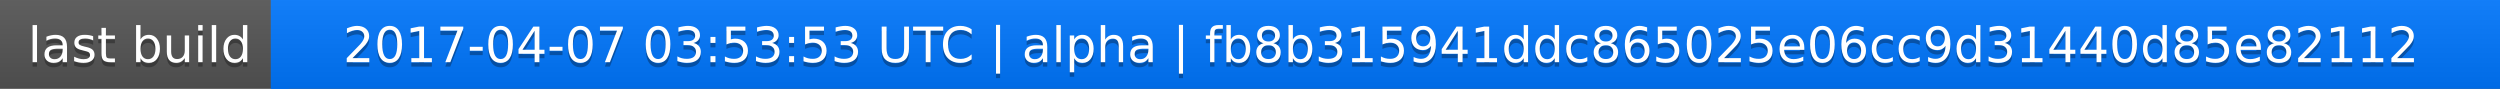
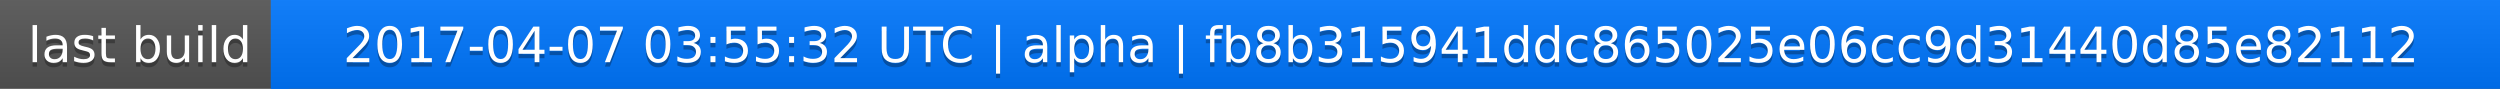
<svg xmlns="http://www.w3.org/2000/svg" width="563" height="20">
  <linearGradient id="a" x2="0" y2="100%">
    <stop offset="0" stop-color="#bbb" stop-opacity=".1" />
    <stop offset="1" stop-opacity=".1" />
  </linearGradient>
  <rect rx="0" width="563" height="20" fill="#555" />
  <rect rx="0" x="61" width="502" height="20" fill="#07f" />
  <path fill="#07f" d="M61 0h4v20h-4z" />
  <rect rx="0" width="563" height="20" fill="url(#a)" />
  <g fill="#fff" text-anchor="middle" font-family="DejaVu Sans,Verdana,Geneva,sans-serif" font-size="11">
    <text x="31.5" y="15" fill="#010101" fill-opacity=".3">last build</text>
    <text x="31.5" y="14">last build</text>
-     <text x="311" y="15" fill="#010101" fill-opacity=".3">2017-04-07 03:53:53 UTC | alpha | fb8b315941ddc865025e06cc9d31440d85e82112</text>
-     <text x="311" y="14">2017-04-07 03:53:53 UTC | alpha | fb8b315941ddc865025e06cc9d31440d85e82112</text>
+     <text x="311" y="15" fill="#010101" fill-opacity=".3">2017-04-07 03:55:32 UTC | alpha | fb8b315941ddc865025e06cc9d31440d85e82112</text>
+     <text x="311" y="14">2017-04-07 03:55:32 UTC | alpha | fb8b315941ddc865025e06cc9d31440d85e82112</text>
  </g>
</svg>
